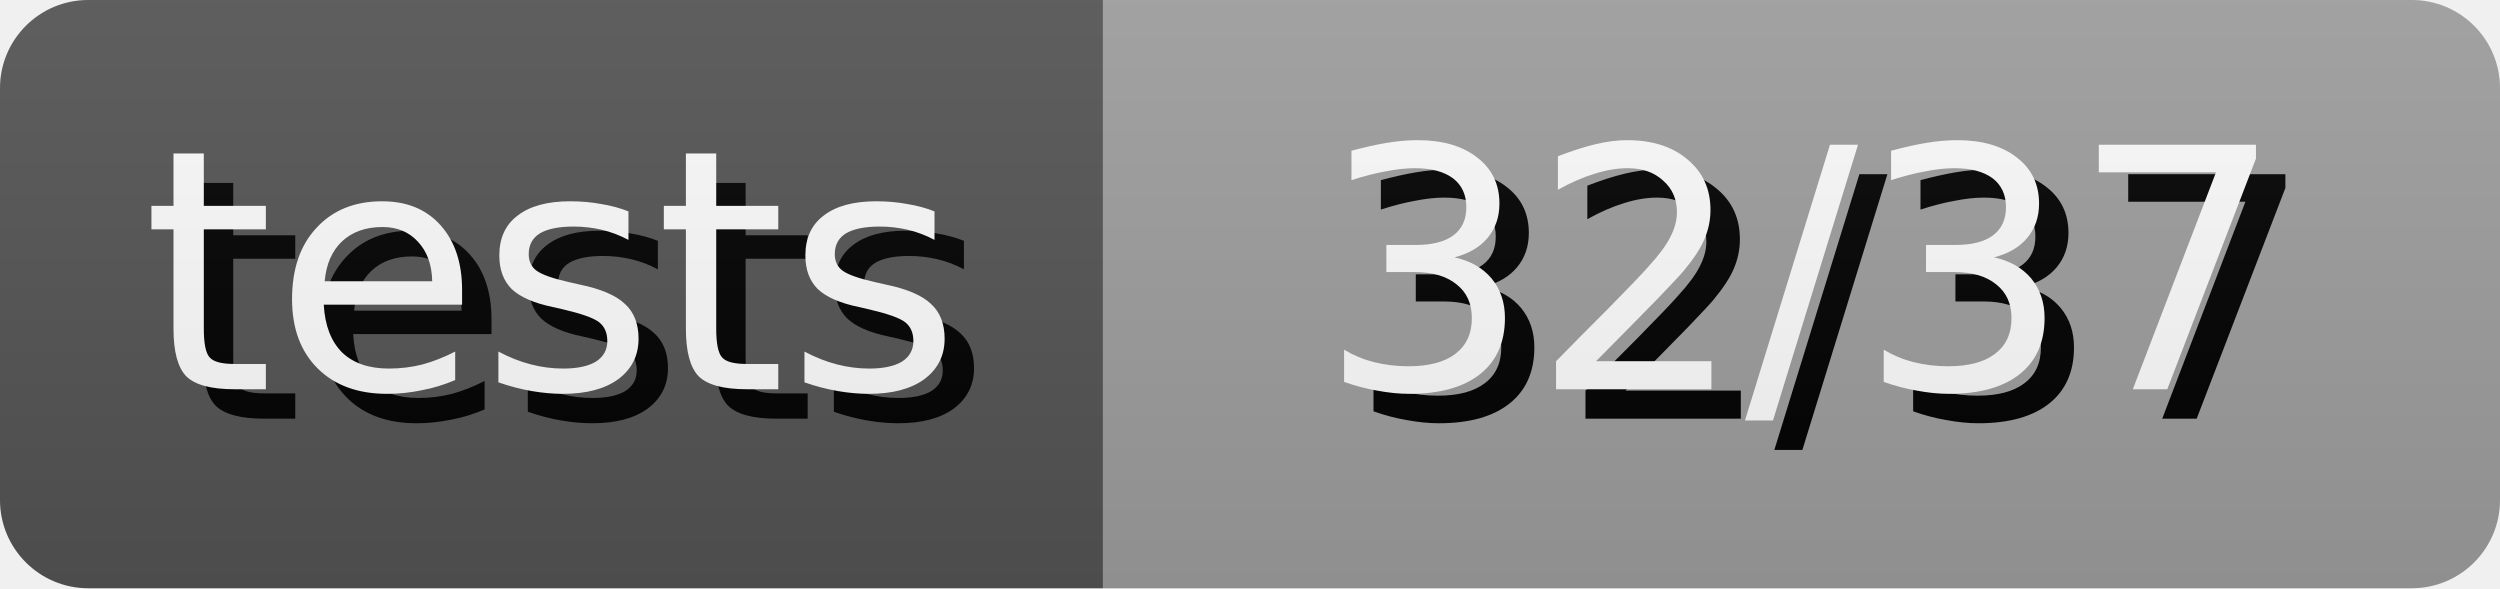
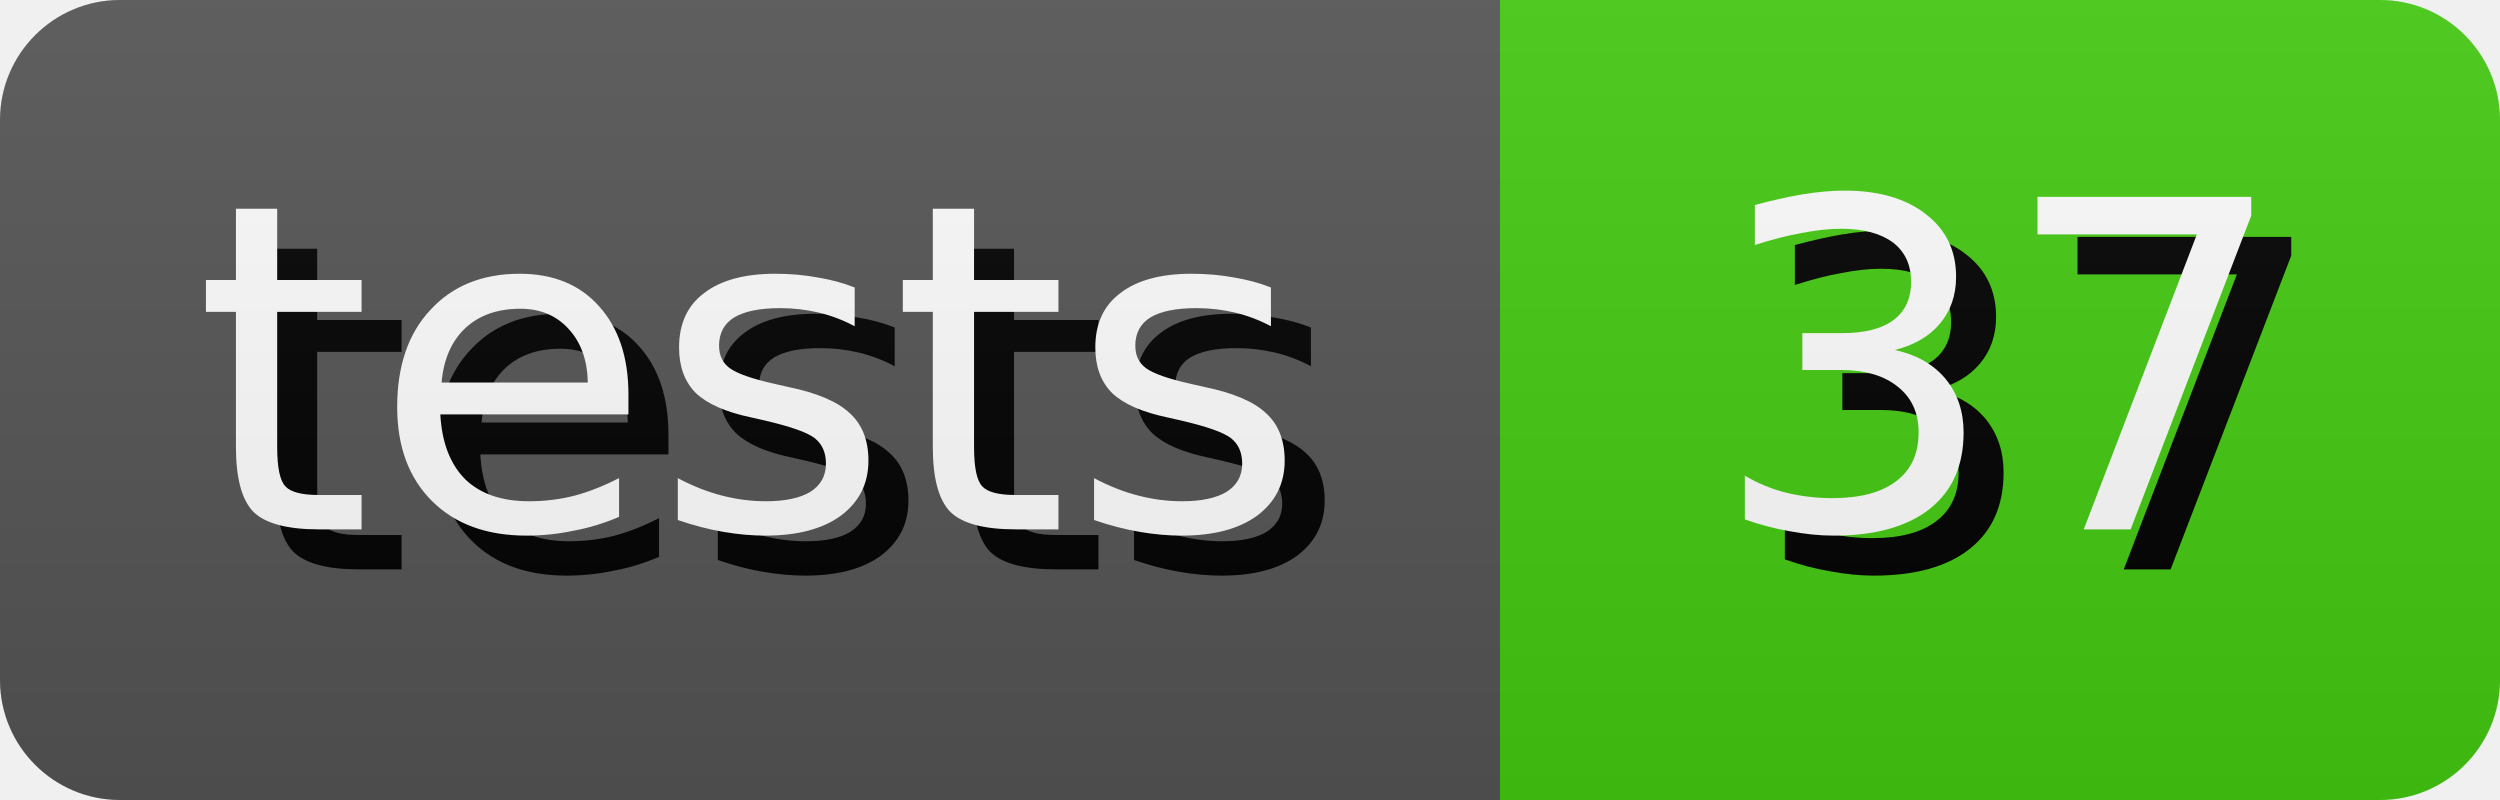
- <svg xmlns="http://www.w3.org/2000/svg" width="85.0" height="20" role="img" aria-label="tests: 32/37">
+ <svg xmlns="http://www.w3.org/2000/svg" width="62.5" height="20" role="img" aria-label="tests: 37">
  <style>
        rect {
            height: 20px;
        }

        text {
            text-rendering: geometricPrecision;
            dominant-baseline: middle;
            text-anchor: middle;
            font-family: Verdana,Geneva,DejaVu Sans,sans-serif;
            font-size: 11.4px;
            fill: #fff;
        }

        .shadow {
            transform: translate(1px, 1px);
            fill: #010101;
        }
    </style>
  <linearGradient id="s" x2="0" y2="100%">
    <stop offset="0" stop-color="#bbb" stop-opacity=".1" />
    <stop offset="1" stop-opacity=".1" />
  </linearGradient>
  <clipPath id="r">
    <rect width="100%" rx="3" fill="#fff" />
  </clipPath>
  <g clip-path="url(#r)">
    <g>
      <rect width="37.5" fill="#555" />
      <text x="18.75" y="10.0" class="shadow">tests</text>
      <text x="18.75" y="10.0">tests</text>
    </g>
    <g transform="translate(37.5 0)">
-       <rect width="47.5" fill="#9f9f9f" />
-       <text x="23.75" y="10.0" class="shadow">32/37</text>
-       <text x="23.75" y="10.0">32/37</text>
+       <rect width="25.0" fill="#4c1" />
+       <text x="12.5" y="10.0" class="shadow">37</text>
+       <text x="12.5" y="10.0">37</text>
    </g>
    <rect width="100%" height="100%" fill="url(#s)" />
  </g>
</svg>
